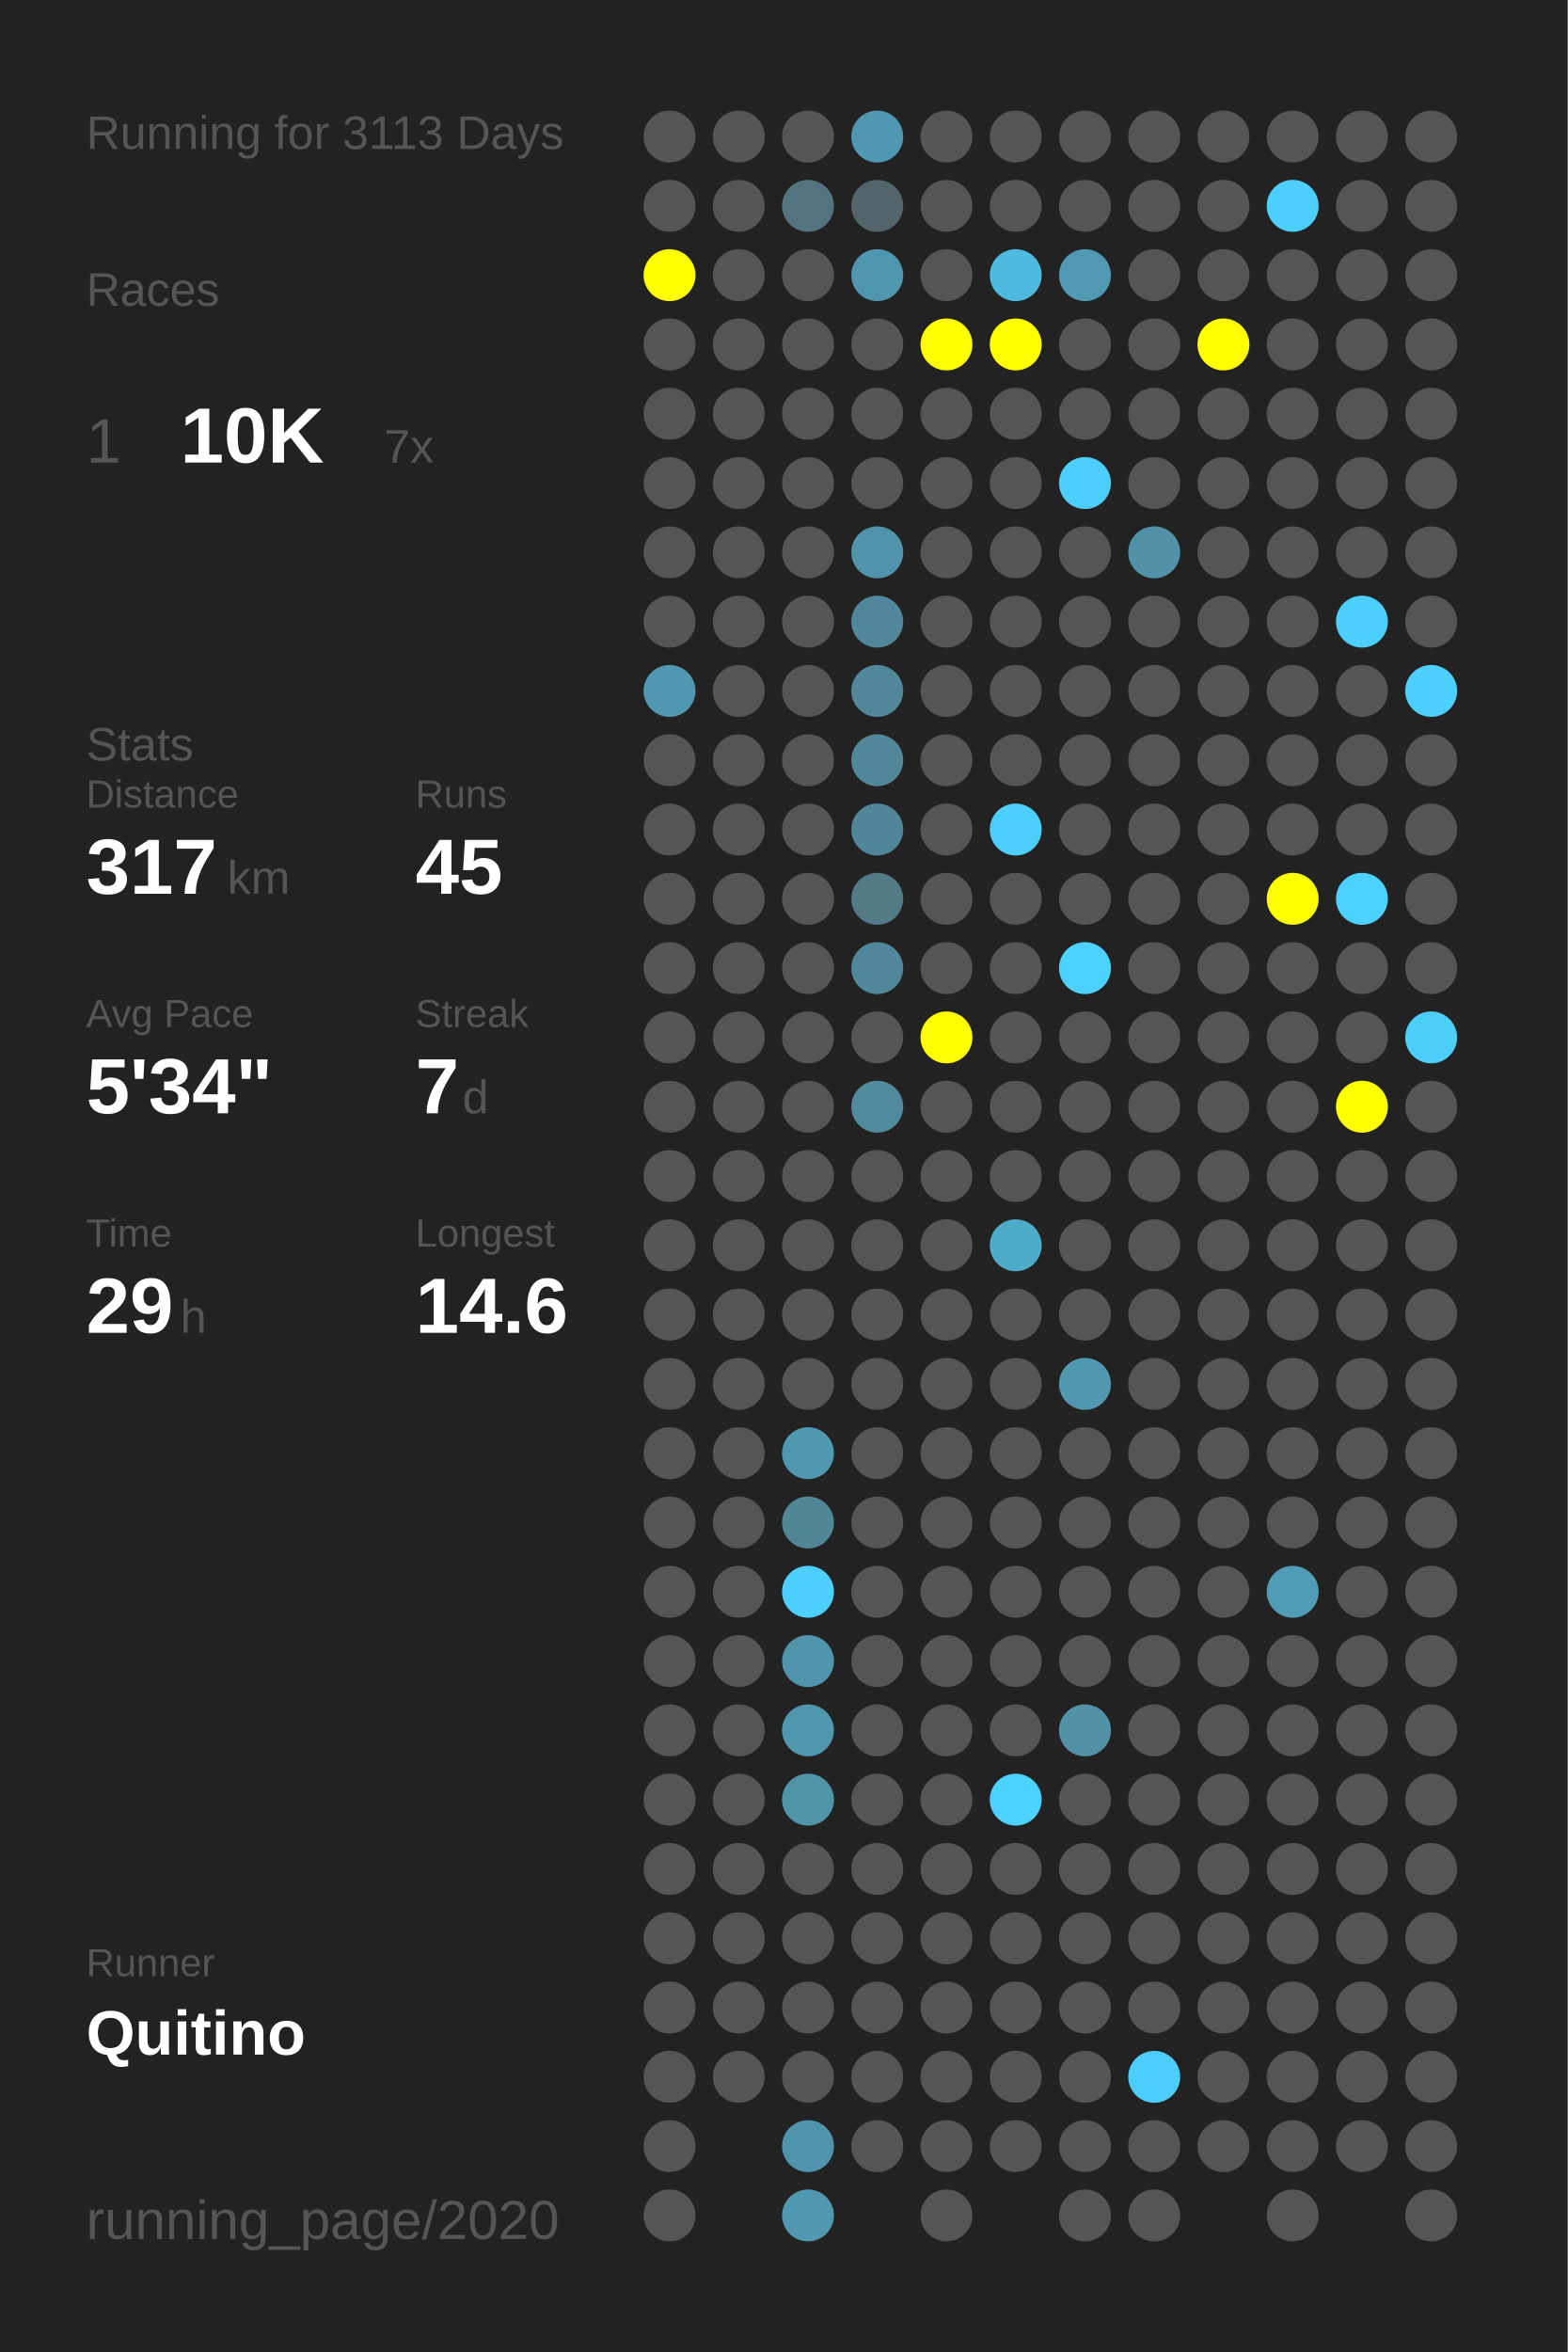
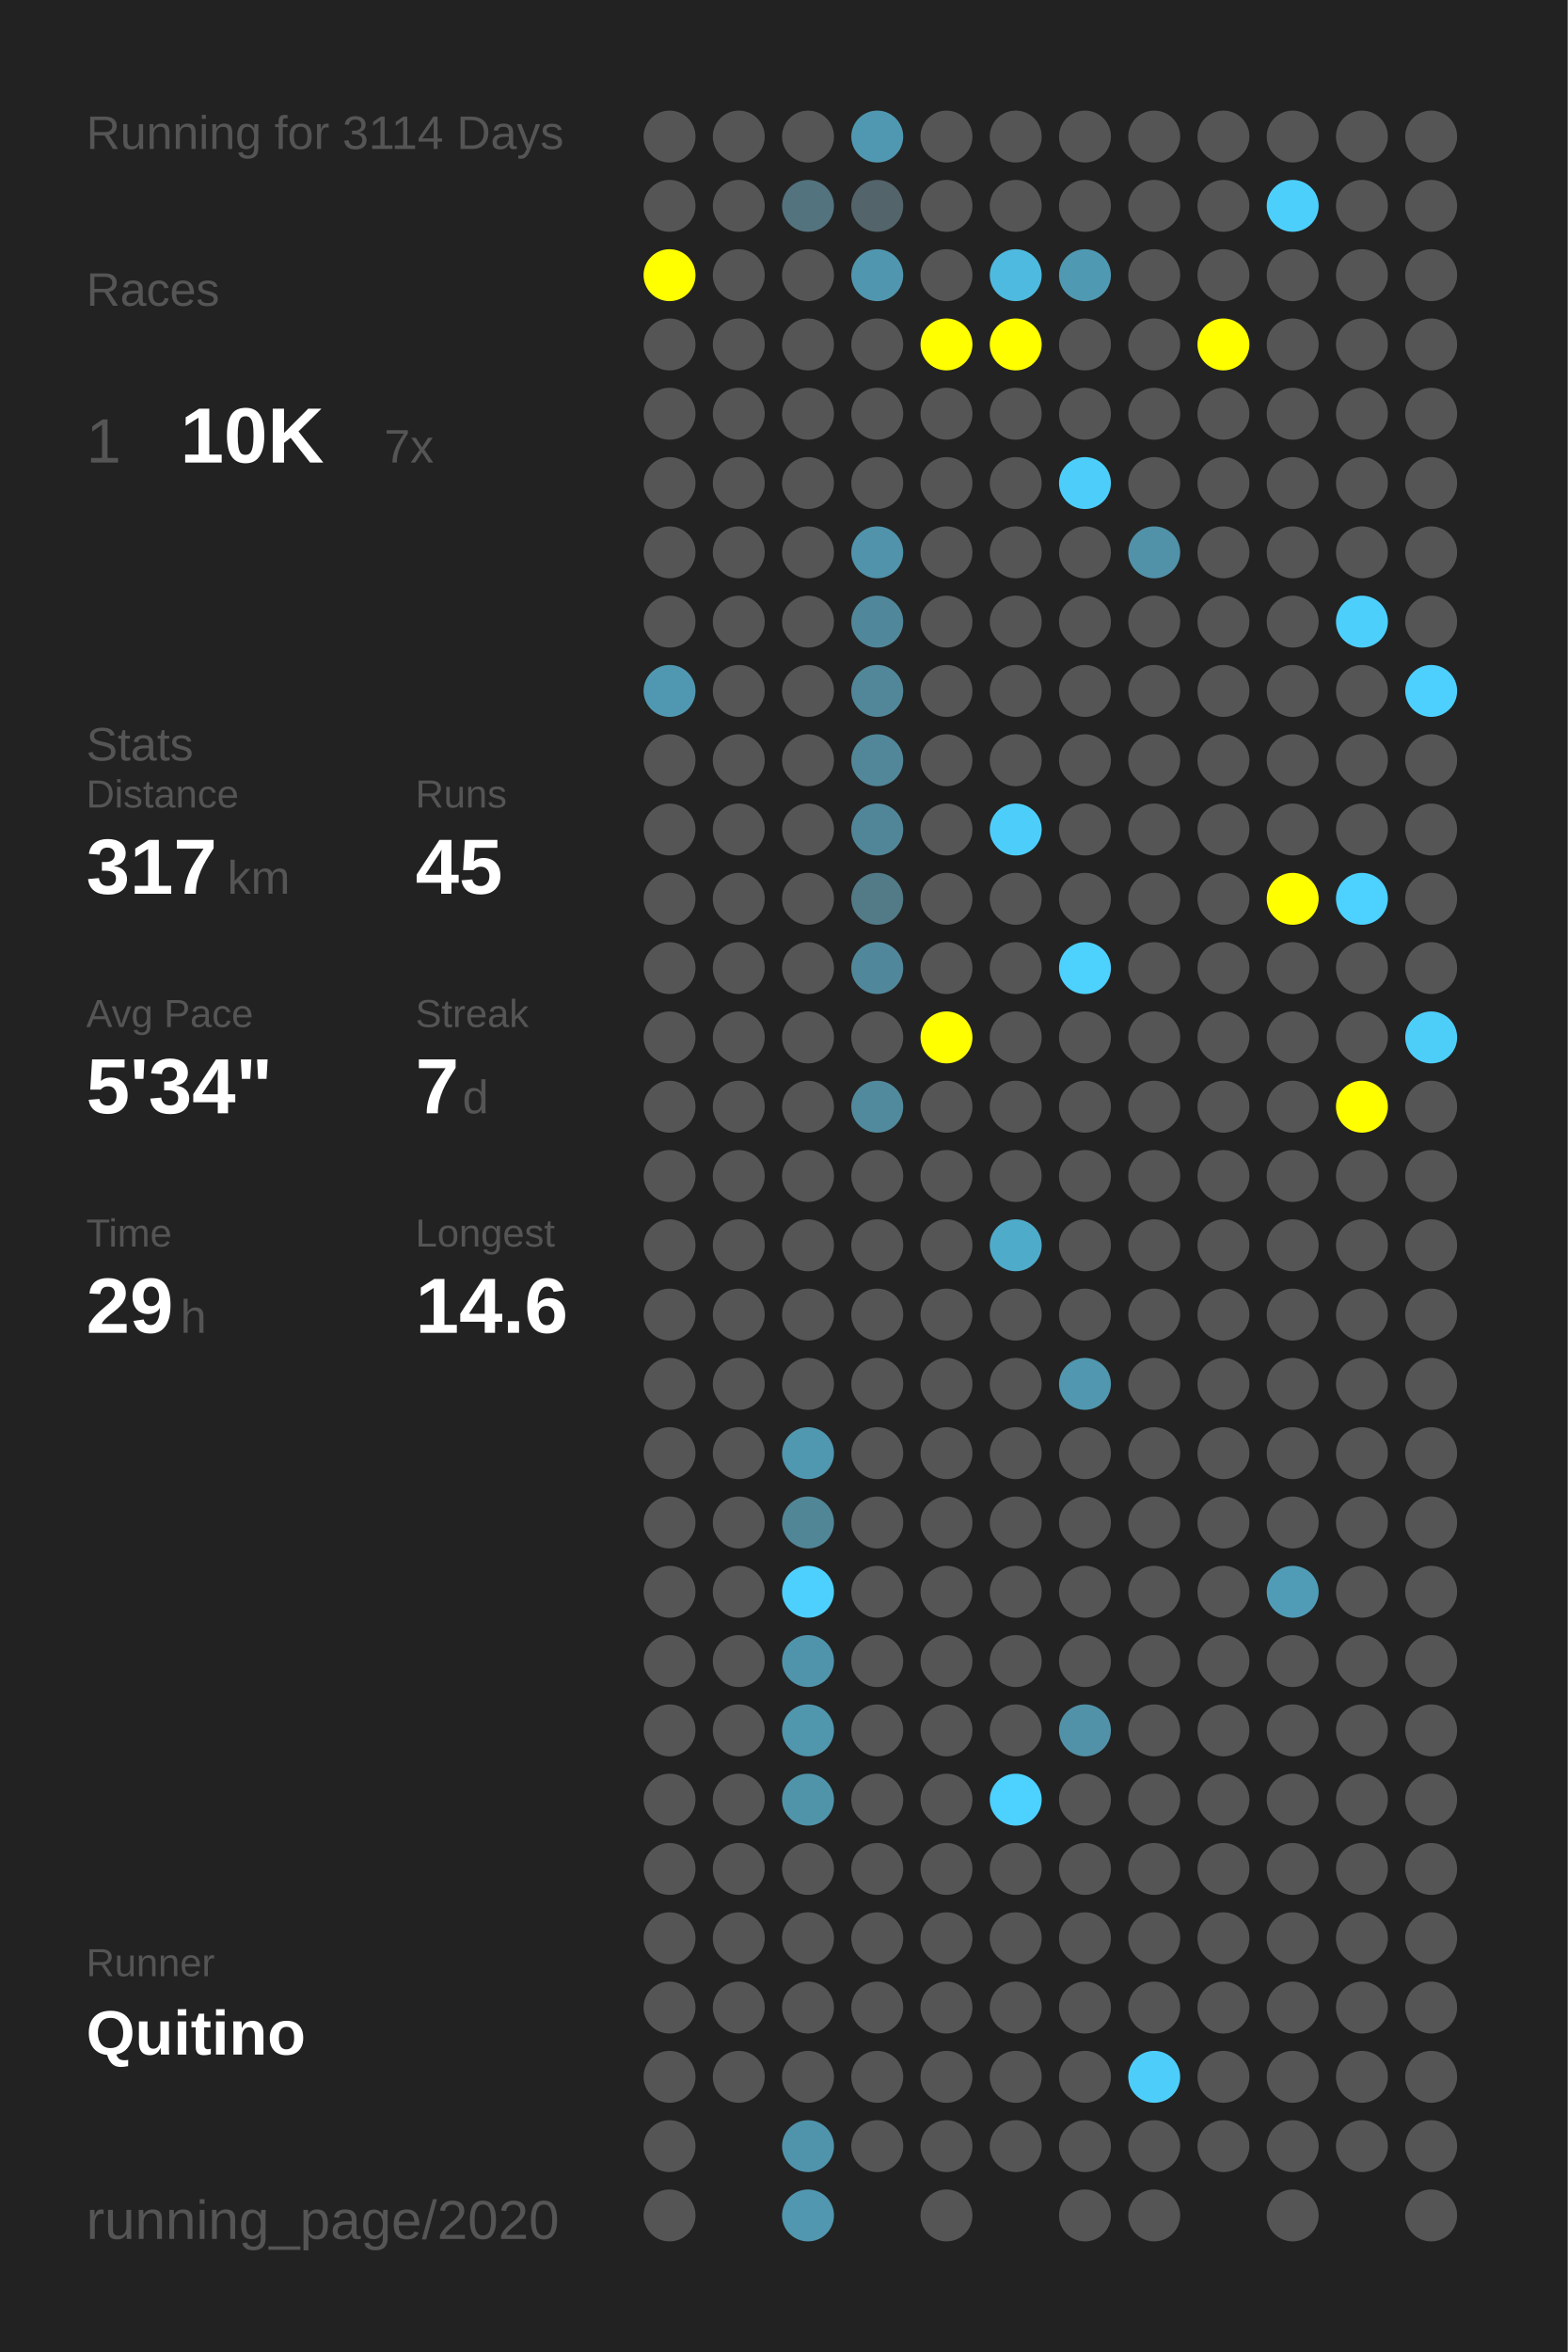
<svg xmlns="http://www.w3.org/2000/svg" baseProfile="full" height="300mm" version="1.1" viewBox="0,0,200,300" width="200mm">
  <defs />
  <rect fill="#222222" height="300" width="200" x="0" y="0" />
-   <text fill="#555555" style="font-size:6px; font-family:Arial;" x="11" y="19">Running for 3113 Days</text>
+   <text fill="#555555" style="font-size:6px; font-family:Arial;" x="11" y="19">Running for 3114 Days</text>
  <text fill="#555555" style="font-size:6px; font-family:Arial;" x="11" y="39">Races</text>
  <text fill="#555555" style="font-size:8px; font-family:Arial;" x="11" y="59">1</text>
  <text fill="#FFFFFF" style="font-size:10px; font-family:Arial; font-weight:bold;" x="23" y="59">10K</text>
  <text fill="#555555" style="font-size:6px; font-family:Arial;" x="49" y="59">7x</text>
  <text fill="#555555" style="font-size:6px; font-family:Arial;" x="11" y="97">Stats</text>
  <text fill="#555555" style="font-size:5px; font-family:Arial;" x="11" y="103">Distance</text>
  <text fill="#FFFFFF" style="font-size:10px; font-family:Arial; font-weight:bold;" x="11" y="114">317</text>
  <text fill="#555555" style="font-size:6px; font-family:Arial;" x="29" y="114">km</text>
  <text fill="#555555" style="font-size:5px; font-family:Arial;" x="53" y="103">Runs</text>
  <text fill="#FFFFFF" style="font-size:10px; font-family:Arial; font-weight:bold;" x="53" y="114">45</text>
  <text fill="#555555" style="font-size:5px; font-family:Arial;" x="11" y="131">Avg Pace</text>
  <text fill="#FFFFFF" style="font-size:10px; font-family:Arial; font-weight:bold;" x="11" y="142">5'34"</text>
  <text fill="#555555" style="font-size:5px; font-family:Arial;" x="53" y="131">Streak</text>
  <text fill="#FFFFFF" style="font-size:10px; font-family:Arial; font-weight:bold;" x="53" y="142">7</text>
  <text fill="#555555" style="font-size:6px; font-family:Arial;" x="59" y="142">d</text>
  <text fill="#555555" style="font-size:5px; font-family:Arial;" x="11" y="159">Time</text>
  <text fill="#FFFFFF" style="font-size:10px; font-family:Arial; font-weight:bold;" x="11" y="170">29</text>
  <text fill="#555555" style="font-size:6px; font-family:Arial;" x="23" y="170">h</text>
  <text fill="#555555" style="font-size:5px; font-family:Arial;" x="53" y="159">Longest</text>
  <text fill="#FFFFFF" style="font-size:10px; font-family:Arial; font-weight:bold;" x="53" y="170">14.6</text>
  <text fill="#555555" style="font-size:5px; font-family:Arial;" x="11" y="252.065">Runner</text>
  <text fill="#FFFFFF" style="font-size:8px; font-family:Arial; font-weight:bold;" x="11" y="262.065">Quitino</text>
  <text fill="#555555" style="font-size:7px; font-family:Arial;" x="11" y="285.581">running_page/2020</text>
  <circle cx="85.417" cy="17.419" fill="#555555" r="3.312" />
  <circle cx="85.417" cy="26.258" fill="#555555" r="3.312" />
  <circle cx="85.417" cy="35.097" fill="#FFFF00" r="3.312" />
  <circle cx="85.417" cy="43.935" fill="#555555" r="3.312" />
  <circle cx="85.417" cy="52.774" fill="#555555" r="3.312" />
  <circle cx="85.417" cy="61.613" fill="#555555" r="3.312" />
  <circle cx="85.417" cy="70.452" fill="#555555" r="3.312" />
  <circle cx="85.417" cy="79.29" fill="#555555" r="3.312" />
  <circle cx="85.417" cy="88.129" fill="#5098b1" r="3.312" />
  <circle cx="85.417" cy="96.968" fill="#555555" r="3.312" />
  <circle cx="85.417" cy="105.806" fill="#555555" r="3.312" />
  <circle cx="85.417" cy="114.645" fill="#555555" r="3.312" />
  <circle cx="85.417" cy="123.484" fill="#555555" r="3.312" />
  <circle cx="85.417" cy="132.323" fill="#555555" r="3.312" />
  <circle cx="85.417" cy="141.161" fill="#555555" r="3.312" />
  <circle cx="85.417" cy="150" fill="#555555" r="3.312" />
  <circle cx="85.417" cy="158.839" fill="#555555" r="3.312" />
  <circle cx="85.417" cy="167.677" fill="#555555" r="3.312" />
  <circle cx="85.417" cy="176.516" fill="#555555" r="3.312" />
  <circle cx="85.417" cy="185.355" fill="#555555" r="3.312" />
  <circle cx="85.417" cy="194.194" fill="#555555" r="3.312" />
  <circle cx="85.417" cy="203.032" fill="#555555" r="3.312" />
  <circle cx="85.417" cy="211.871" fill="#555555" r="3.312" />
  <circle cx="85.417" cy="220.71" fill="#555555" r="3.312" />
  <circle cx="85.417" cy="229.548" fill="#555555" r="3.312" />
  <circle cx="85.417" cy="238.387" fill="#555555" r="3.312" />
  <circle cx="85.417" cy="247.226" fill="#555555" r="3.312" />
  <circle cx="85.417" cy="256.065" fill="#555555" r="3.312" />
  <circle cx="85.417" cy="264.903" fill="#555555" r="3.312" />
  <circle cx="85.417" cy="273.742" fill="#555555" r="3.312" />
  <circle cx="85.417" cy="282.581" fill="#555555" r="3.312" />
  <circle cx="94.25" cy="17.419" fill="#555555" r="3.312" />
  <circle cx="94.25" cy="26.258" fill="#555555" r="3.312" />
  <circle cx="94.25" cy="35.097" fill="#555555" r="3.312" />
  <circle cx="94.25" cy="43.935" fill="#555555" r="3.312" />
  <circle cx="94.25" cy="52.774" fill="#555555" r="3.312" />
  <circle cx="94.25" cy="61.613" fill="#555555" r="3.312" />
  <circle cx="94.25" cy="70.452" fill="#555555" r="3.312" />
  <circle cx="94.25" cy="79.29" fill="#555555" r="3.312" />
  <circle cx="94.25" cy="88.129" fill="#555555" r="3.312" />
  <circle cx="94.25" cy="96.968" fill="#555555" r="3.312" />
  <circle cx="94.25" cy="105.806" fill="#555555" r="3.312" />
  <circle cx="94.25" cy="114.645" fill="#555555" r="3.312" />
  <circle cx="94.25" cy="123.484" fill="#555555" r="3.312" />
  <circle cx="94.25" cy="132.323" fill="#555555" r="3.312" />
  <circle cx="94.25" cy="141.161" fill="#555555" r="3.312" />
  <circle cx="94.25" cy="150" fill="#555555" r="3.312" />
  <circle cx="94.25" cy="158.839" fill="#555555" r="3.312" />
  <circle cx="94.25" cy="167.677" fill="#555555" r="3.312" />
  <circle cx="94.25" cy="176.516" fill="#555555" r="3.312" />
  <circle cx="94.25" cy="185.355" fill="#555555" r="3.312" />
  <circle cx="94.25" cy="194.194" fill="#555555" r="3.312" />
  <circle cx="94.25" cy="203.032" fill="#555555" r="3.312" />
  <circle cx="94.25" cy="211.871" fill="#555555" r="3.312" />
  <circle cx="94.25" cy="220.71" fill="#555555" r="3.312" />
  <circle cx="94.25" cy="229.548" fill="#555555" r="3.312" />
  <circle cx="94.25" cy="238.387" fill="#555555" r="3.312" />
  <circle cx="94.25" cy="247.226" fill="#555555" r="3.312" />
  <circle cx="94.25" cy="256.065" fill="#555555" r="3.312" />
  <circle cx="94.25" cy="264.903" fill="#555555" r="3.312" />
  <circle cx="103.083" cy="17.419" fill="#555555" r="3.312" />
  <circle cx="103.083" cy="26.258" fill="#53737e" r="3.312" />
  <circle cx="103.083" cy="35.097" fill="#555555" r="3.312" />
  <circle cx="103.083" cy="43.935" fill="#555555" r="3.312" />
  <circle cx="103.083" cy="52.774" fill="#555555" r="3.312" />
  <circle cx="103.083" cy="61.613" fill="#555555" r="3.312" />
  <circle cx="103.083" cy="70.452" fill="#555555" r="3.312" />
  <circle cx="103.083" cy="79.29" fill="#555555" r="3.312" />
  <circle cx="103.083" cy="88.129" fill="#555555" r="3.312" />
  <circle cx="103.083" cy="96.968" fill="#555555" r="3.312" />
  <circle cx="103.083" cy="105.806" fill="#555555" r="3.312" />
  <circle cx="103.083" cy="114.645" fill="#555555" r="3.312" />
  <circle cx="103.083" cy="123.484" fill="#555555" r="3.312" />
  <circle cx="103.083" cy="132.323" fill="#555555" r="3.312" />
  <circle cx="103.083" cy="141.161" fill="#555555" r="3.312" />
  <circle cx="103.083" cy="150" fill="#555555" r="3.312" />
  <circle cx="103.083" cy="158.839" fill="#555555" r="3.312" />
  <circle cx="103.083" cy="167.677" fill="#555555" r="3.312" />
  <circle cx="103.083" cy="176.516" fill="#555555" r="3.312" />
  <circle cx="103.083" cy="185.355" fill="#5097b0" r="3.312" />
  <circle cx="103.083" cy="194.194" fill="#518697" r="3.312" />
  <circle cx="103.083" cy="203.032" fill="#4dd0fd" r="3.312" />
  <circle cx="103.083" cy="211.871" fill="#5094ab" r="3.312" />
  <circle cx="103.083" cy="220.71" fill="#5096ad" r="3.312" />
  <circle cx="103.083" cy="229.548" fill="#5094aa" r="3.312" />
  <circle cx="103.083" cy="238.387" fill="#555555" r="3.312" />
  <circle cx="103.083" cy="247.226" fill="#555555" r="3.312" />
  <circle cx="103.083" cy="256.065" fill="#555555" r="3.312" />
  <circle cx="103.083" cy="264.903" fill="#555555" r="3.312" />
  <circle cx="103.083" cy="273.742" fill="#5094ab" r="3.312" />
  <circle cx="103.083" cy="282.581" fill="#5097af" r="3.312" />
  <circle cx="111.917" cy="17.419" fill="#5098b1" r="3.312" />
  <circle cx="111.917" cy="26.258" fill="#53646a" r="3.312" />
  <circle cx="111.917" cy="35.097" fill="#5096ae" r="3.312" />
  <circle cx="111.917" cy="43.935" fill="#555555" r="3.312" />
  <circle cx="111.917" cy="52.774" fill="#555555" r="3.312" />
  <circle cx="111.917" cy="61.613" fill="#555555" r="3.312" />
  <circle cx="111.917" cy="70.452" fill="#5093aa" r="3.312" />
  <circle cx="111.917" cy="79.29" fill="#51879a" r="3.312" />
  <circle cx="111.917" cy="88.129" fill="#518799" r="3.312" />
  <circle cx="111.917" cy="96.968" fill="#518799" r="3.312" />
  <circle cx="111.917" cy="105.806" fill="#518698" r="3.312" />
  <circle cx="111.917" cy="114.645" fill="#527a87" r="3.312" />
  <circle cx="111.917" cy="123.484" fill="#51879a" r="3.312" />
  <circle cx="111.917" cy="132.323" fill="#555555" r="3.312" />
  <circle cx="111.917" cy="141.161" fill="#518a9d" r="3.312" />
  <circle cx="111.917" cy="150" fill="#555555" r="3.312" />
  <circle cx="111.917" cy="158.839" fill="#555555" r="3.312" />
  <circle cx="111.917" cy="167.677" fill="#555555" r="3.312" />
  <circle cx="111.917" cy="176.516" fill="#555555" r="3.312" />
  <circle cx="111.917" cy="185.355" fill="#555555" r="3.312" />
  <circle cx="111.917" cy="194.194" fill="#555555" r="3.312" />
  <circle cx="111.917" cy="203.032" fill="#555555" r="3.312" />
  <circle cx="111.917" cy="211.871" fill="#555555" r="3.312" />
  <circle cx="111.917" cy="220.71" fill="#555555" r="3.312" />
  <circle cx="111.917" cy="229.548" fill="#555555" r="3.312" />
  <circle cx="111.917" cy="238.387" fill="#555555" r="3.312" />
  <circle cx="111.917" cy="247.226" fill="#555555" r="3.312" />
  <circle cx="111.917" cy="256.065" fill="#555555" r="3.312" />
  <circle cx="111.917" cy="264.903" fill="#555555" r="3.312" />
  <circle cx="111.917" cy="273.742" fill="#555555" r="3.312" />
  <circle cx="120.75" cy="17.419" fill="#555555" r="3.312" />
  <circle cx="120.75" cy="26.258" fill="#555555" r="3.312" />
  <circle cx="120.75" cy="35.097" fill="#555555" r="3.312" />
  <circle cx="120.75" cy="43.935" fill="#FFFF00" r="3.312" />
  <circle cx="120.75" cy="52.774" fill="#555555" r="3.312" />
  <circle cx="120.75" cy="61.613" fill="#555555" r="3.312" />
  <circle cx="120.75" cy="70.452" fill="#555555" r="3.312" />
  <circle cx="120.75" cy="79.29" fill="#555555" r="3.312" />
  <circle cx="120.75" cy="88.129" fill="#555555" r="3.312" />
  <circle cx="120.75" cy="96.968" fill="#555555" r="3.312" />
  <circle cx="120.75" cy="105.806" fill="#555555" r="3.312" />
  <circle cx="120.75" cy="114.645" fill="#555555" r="3.312" />
  <circle cx="120.75" cy="123.484" fill="#555555" r="3.312" />
  <circle cx="120.75" cy="132.323" fill="#FFFF00" r="3.312" />
  <circle cx="120.75" cy="141.161" fill="#555555" r="3.312" />
  <circle cx="120.75" cy="150" fill="#555555" r="3.312" />
  <circle cx="120.75" cy="158.839" fill="#555555" r="3.312" />
  <circle cx="120.75" cy="167.677" fill="#555555" r="3.312" />
  <circle cx="120.75" cy="176.516" fill="#555555" r="3.312" />
  <circle cx="120.75" cy="185.355" fill="#555555" r="3.312" />
  <circle cx="120.75" cy="194.194" fill="#555555" r="3.312" />
  <circle cx="120.75" cy="203.032" fill="#555555" r="3.312" />
  <circle cx="120.75" cy="211.871" fill="#555555" r="3.312" />
  <circle cx="120.75" cy="220.71" fill="#555555" r="3.312" />
  <circle cx="120.75" cy="229.548" fill="#555555" r="3.312" />
  <circle cx="120.75" cy="238.387" fill="#555555" r="3.312" />
  <circle cx="120.75" cy="247.226" fill="#555555" r="3.312" />
  <circle cx="120.75" cy="256.065" fill="#555555" r="3.312" />
  <circle cx="120.75" cy="264.903" fill="#555555" r="3.312" />
  <circle cx="120.75" cy="273.742" fill="#555555" r="3.312" />
  <circle cx="120.75" cy="282.581" fill="#555555" r="3.312" />
  <circle cx="129.583" cy="17.419" fill="#555555" r="3.312" />
  <circle cx="129.583" cy="26.258" fill="#555555" r="3.312" />
  <circle cx="129.583" cy="35.097" fill="#4ebadf" r="3.312" />
  <circle cx="129.583" cy="43.935" fill="#FFFF00" r="3.312" />
  <circle cx="129.583" cy="52.774" fill="#555555" r="3.312" />
  <circle cx="129.583" cy="61.613" fill="#555555" r="3.312" />
  <circle cx="129.583" cy="70.452" fill="#555555" r="3.312" />
  <circle cx="129.583" cy="79.29" fill="#555555" r="3.312" />
  <circle cx="129.583" cy="88.129" fill="#555555" r="3.312" />
  <circle cx="129.583" cy="96.968" fill="#555555" r="3.312" />
  <circle cx="129.583" cy="105.806" fill="#4dcefa" r="3.312" />
  <circle cx="129.583" cy="114.645" fill="#555555" r="3.312" />
  <circle cx="129.583" cy="123.484" fill="#555555" r="3.312" />
  <circle cx="129.583" cy="132.323" fill="#555555" r="3.312" />
  <circle cx="129.583" cy="141.161" fill="#555555" r="3.312" />
  <circle cx="129.583" cy="150" fill="#555555" r="3.312" />
  <circle cx="129.583" cy="158.839" fill="#4fabca" r="3.312" />
  <circle cx="129.583" cy="167.677" fill="#555555" r="3.312" />
  <circle cx="129.583" cy="176.516" fill="#555555" r="3.312" />
  <circle cx="129.583" cy="185.355" fill="#555555" r="3.312" />
  <circle cx="129.583" cy="194.194" fill="#555555" r="3.312" />
  <circle cx="129.583" cy="203.032" fill="#555555" r="3.312" />
  <circle cx="129.583" cy="211.871" fill="#555555" r="3.312" />
  <circle cx="129.583" cy="220.71" fill="#555555" r="3.312" />
  <circle cx="129.583" cy="229.548" fill="#4dd1fe" r="3.312" />
  <circle cx="129.583" cy="238.387" fill="#555555" r="3.312" />
  <circle cx="129.583" cy="247.226" fill="#555555" r="3.312" />
  <circle cx="129.583" cy="256.065" fill="#555555" r="3.312" />
  <circle cx="129.583" cy="264.903" fill="#555555" r="3.312" />
  <circle cx="129.583" cy="273.742" fill="#555555" r="3.312" />
  <circle cx="138.417" cy="17.419" fill="#555555" r="3.312" />
  <circle cx="138.417" cy="26.258" fill="#555555" r="3.312" />
  <circle cx="138.417" cy="35.097" fill="#5099b2" r="3.312" />
  <circle cx="138.417" cy="43.935" fill="#555555" r="3.312" />
  <circle cx="138.417" cy="52.774" fill="#555555" r="3.312" />
  <circle cx="138.417" cy="61.613" fill="#4dcefa" r="3.312" />
  <circle cx="138.417" cy="70.452" fill="#555555" r="3.312" />
  <circle cx="138.417" cy="79.29" fill="#555555" r="3.312" />
  <circle cx="138.417" cy="88.129" fill="#555555" r="3.312" />
  <circle cx="138.417" cy="96.968" fill="#555555" r="3.312" />
  <circle cx="138.417" cy="105.806" fill="#555555" r="3.312" />
  <circle cx="138.417" cy="114.645" fill="#555555" r="3.312" />
  <circle cx="138.417" cy="123.484" fill="#4dd1fd" r="3.312" />
  <circle cx="138.417" cy="132.323" fill="#555555" r="3.312" />
  <circle cx="138.417" cy="141.161" fill="#555555" r="3.312" />
  <circle cx="138.417" cy="150" fill="#555555" r="3.312" />
  <circle cx="138.417" cy="158.839" fill="#555555" r="3.312" />
  <circle cx="138.417" cy="167.677" fill="#555555" r="3.312" />
  <circle cx="138.417" cy="176.516" fill="#5097af" r="3.312" />
  <circle cx="138.417" cy="185.355" fill="#555555" r="3.312" />
  <circle cx="138.417" cy="194.194" fill="#555555" r="3.312" />
  <circle cx="138.417" cy="203.032" fill="#555555" r="3.312" />
  <circle cx="138.417" cy="211.871" fill="#555555" r="3.312" />
  <circle cx="138.417" cy="220.71" fill="#5192a8" r="3.312" />
  <circle cx="138.417" cy="229.548" fill="#555555" r="3.312" />
  <circle cx="138.417" cy="238.387" fill="#555555" r="3.312" />
  <circle cx="138.417" cy="247.226" fill="#555555" r="3.312" />
  <circle cx="138.417" cy="256.065" fill="#555555" r="3.312" />
  <circle cx="138.417" cy="264.903" fill="#555555" r="3.312" />
  <circle cx="138.417" cy="273.742" fill="#555555" r="3.312" />
  <circle cx="138.417" cy="282.581" fill="#555555" r="3.312" />
  <circle cx="147.25" cy="17.419" fill="#555555" r="3.312" />
  <circle cx="147.25" cy="26.258" fill="#555555" r="3.312" />
  <circle cx="147.25" cy="35.097" fill="#555555" r="3.312" />
  <circle cx="147.25" cy="43.935" fill="#555555" r="3.312" />
  <circle cx="147.25" cy="52.774" fill="#555555" r="3.312" />
  <circle cx="147.25" cy="61.613" fill="#555555" r="3.312" />
  <circle cx="147.25" cy="70.452" fill="#5192a9" r="3.312" />
  <circle cx="147.25" cy="79.29" fill="#555555" r="3.312" />
  <circle cx="147.25" cy="88.129" fill="#555555" r="3.312" />
  <circle cx="147.25" cy="96.968" fill="#555555" r="3.312" />
  <circle cx="147.25" cy="105.806" fill="#555555" r="3.312" />
  <circle cx="147.25" cy="114.645" fill="#555555" r="3.312" />
  <circle cx="147.25" cy="123.484" fill="#555555" r="3.312" />
  <circle cx="147.25" cy="132.323" fill="#555555" r="3.312" />
  <circle cx="147.25" cy="141.161" fill="#555555" r="3.312" />
  <circle cx="147.25" cy="150" fill="#555555" r="3.312" />
  <circle cx="147.25" cy="158.839" fill="#555555" r="3.312" />
  <circle cx="147.25" cy="167.677" fill="#555555" r="3.312" />
  <circle cx="147.25" cy="176.516" fill="#555555" r="3.312" />
  <circle cx="147.25" cy="185.355" fill="#555555" r="3.312" />
  <circle cx="147.25" cy="194.194" fill="#555555" r="3.312" />
  <circle cx="147.25" cy="203.032" fill="#555555" r="3.312" />
  <circle cx="147.25" cy="211.871" fill="#555555" r="3.312" />
  <circle cx="147.25" cy="220.71" fill="#555555" r="3.312" />
  <circle cx="147.25" cy="229.548" fill="#555555" r="3.312" />
  <circle cx="147.25" cy="238.387" fill="#555555" r="3.312" />
  <circle cx="147.25" cy="247.226" fill="#555555" r="3.312" />
  <circle cx="147.25" cy="256.065" fill="#555555" r="3.312" />
  <circle cx="147.25" cy="264.903" fill="#4dcefa" r="3.312" />
  <circle cx="147.25" cy="273.742" fill="#555555" r="3.312" />
  <circle cx="147.25" cy="282.581" fill="#555555" r="3.312" />
  <circle cx="156.083" cy="17.419" fill="#555555" r="3.312" />
  <circle cx="156.083" cy="26.258" fill="#555555" r="3.312" />
  <circle cx="156.083" cy="35.097" fill="#555555" r="3.312" />
  <circle cx="156.083" cy="43.935" fill="#FFFF00" r="3.312" />
  <circle cx="156.083" cy="52.774" fill="#555555" r="3.312" />
  <circle cx="156.083" cy="61.613" fill="#555555" r="3.312" />
  <circle cx="156.083" cy="70.452" fill="#555555" r="3.312" />
  <circle cx="156.083" cy="79.29" fill="#555555" r="3.312" />
  <circle cx="156.083" cy="88.129" fill="#555555" r="3.312" />
  <circle cx="156.083" cy="96.968" fill="#555555" r="3.312" />
  <circle cx="156.083" cy="105.806" fill="#555555" r="3.312" />
  <circle cx="156.083" cy="114.645" fill="#555555" r="3.312" />
  <circle cx="156.083" cy="123.484" fill="#555555" r="3.312" />
  <circle cx="156.083" cy="132.323" fill="#555555" r="3.312" />
  <circle cx="156.083" cy="141.161" fill="#555555" r="3.312" />
  <circle cx="156.083" cy="150" fill="#555555" r="3.312" />
  <circle cx="156.083" cy="158.839" fill="#555555" r="3.312" />
  <circle cx="156.083" cy="167.677" fill="#555555" r="3.312" />
  <circle cx="156.083" cy="176.516" fill="#555555" r="3.312" />
  <circle cx="156.083" cy="185.355" fill="#555555" r="3.312" />
  <circle cx="156.083" cy="194.194" fill="#555555" r="3.312" />
  <circle cx="156.083" cy="203.032" fill="#555555" r="3.312" />
  <circle cx="156.083" cy="211.871" fill="#555555" r="3.312" />
  <circle cx="156.083" cy="220.71" fill="#555555" r="3.312" />
  <circle cx="156.083" cy="229.548" fill="#555555" r="3.312" />
  <circle cx="156.083" cy="238.387" fill="#555555" r="3.312" />
  <circle cx="156.083" cy="247.226" fill="#555555" r="3.312" />
  <circle cx="156.083" cy="256.065" fill="#555555" r="3.312" />
  <circle cx="156.083" cy="264.903" fill="#555555" r="3.312" />
  <circle cx="156.083" cy="273.742" fill="#555555" r="3.312" />
  <circle cx="164.917" cy="17.419" fill="#555555" r="3.312" />
  <circle cx="164.917" cy="26.258" fill="#4dcffc" r="3.312" />
  <circle cx="164.917" cy="35.097" fill="#555555" r="3.312" />
  <circle cx="164.917" cy="43.935" fill="#555555" r="3.312" />
  <circle cx="164.917" cy="52.774" fill="#555555" r="3.312" />
  <circle cx="164.917" cy="61.613" fill="#555555" r="3.312" />
  <circle cx="164.917" cy="70.452" fill="#555555" r="3.312" />
  <circle cx="164.917" cy="79.29" fill="#555555" r="3.312" />
  <circle cx="164.917" cy="88.129" fill="#555555" r="3.312" />
  <circle cx="164.917" cy="96.968" fill="#555555" r="3.312" />
  <circle cx="164.917" cy="105.806" fill="#555555" r="3.312" />
  <circle cx="164.917" cy="114.645" fill="#FFFF00" r="3.312" />
  <circle cx="164.917" cy="123.484" fill="#555555" r="3.312" />
  <circle cx="164.917" cy="132.323" fill="#555555" r="3.312" />
  <circle cx="164.917" cy="141.161" fill="#555555" r="3.312" />
  <circle cx="164.917" cy="150" fill="#555555" r="3.312" />
  <circle cx="164.917" cy="158.839" fill="#555555" r="3.312" />
  <circle cx="164.917" cy="167.677" fill="#555555" r="3.312" />
  <circle cx="164.917" cy="176.516" fill="#555555" r="3.312" />
  <circle cx="164.917" cy="185.355" fill="#555555" r="3.312" />
  <circle cx="164.917" cy="194.194" fill="#555555" r="3.312" />
  <circle cx="164.917" cy="203.032" fill="#509cb6" r="3.312" />
  <circle cx="164.917" cy="211.871" fill="#555555" r="3.312" />
  <circle cx="164.917" cy="220.71" fill="#555555" r="3.312" />
  <circle cx="164.917" cy="229.548" fill="#555555" r="3.312" />
  <circle cx="164.917" cy="238.387" fill="#555555" r="3.312" />
  <circle cx="164.917" cy="247.226" fill="#555555" r="3.312" />
  <circle cx="164.917" cy="256.065" fill="#555555" r="3.312" />
  <circle cx="164.917" cy="264.903" fill="#555555" r="3.312" />
  <circle cx="164.917" cy="273.742" fill="#555555" r="3.312" />
  <circle cx="164.917" cy="282.581" fill="#555555" r="3.312" />
  <circle cx="173.75" cy="17.419" fill="#555555" r="3.312" />
  <circle cx="173.75" cy="26.258" fill="#555555" r="3.312" />
  <circle cx="173.75" cy="35.097" fill="#555555" r="3.312" />
  <circle cx="173.75" cy="43.935" fill="#555555" r="3.312" />
  <circle cx="173.75" cy="52.774" fill="#555555" r="3.312" />
  <circle cx="173.75" cy="61.613" fill="#555555" r="3.312" />
  <circle cx="173.75" cy="70.452" fill="#555555" r="3.312" />
  <circle cx="173.75" cy="79.29" fill="#4dcffb" r="3.312" />
  <circle cx="173.75" cy="88.129" fill="#555555" r="3.312" />
  <circle cx="173.75" cy="96.968" fill="#555555" r="3.312" />
  <circle cx="173.75" cy="105.806" fill="#555555" r="3.312" />
  <circle cx="173.75" cy="114.645" fill="#4dd1fe" r="3.312" />
  <circle cx="173.75" cy="123.484" fill="#555555" r="3.312" />
  <circle cx="173.75" cy="132.323" fill="#555555" r="3.312" />
  <circle cx="173.75" cy="141.161" fill="#FFFF00" r="3.312" />
  <circle cx="173.75" cy="150" fill="#555555" r="3.312" />
  <circle cx="173.75" cy="158.839" fill="#555555" r="3.312" />
  <circle cx="173.75" cy="167.677" fill="#555555" r="3.312" />
  <circle cx="173.75" cy="176.516" fill="#555555" r="3.312" />
  <circle cx="173.75" cy="185.355" fill="#555555" r="3.312" />
  <circle cx="173.75" cy="194.194" fill="#555555" r="3.312" />
  <circle cx="173.75" cy="203.032" fill="#555555" r="3.312" />
  <circle cx="173.75" cy="211.871" fill="#555555" r="3.312" />
  <circle cx="173.75" cy="220.71" fill="#555555" r="3.312" />
  <circle cx="173.75" cy="229.548" fill="#555555" r="3.312" />
  <circle cx="173.75" cy="238.387" fill="#555555" r="3.312" />
  <circle cx="173.75" cy="247.226" fill="#555555" r="3.312" />
  <circle cx="173.75" cy="256.065" fill="#555555" r="3.312" />
  <circle cx="173.75" cy="264.903" fill="#555555" r="3.312" />
  <circle cx="173.75" cy="273.742" fill="#555555" r="3.312" />
  <circle cx="182.583" cy="17.419" fill="#555555" r="3.312" />
  <circle cx="182.583" cy="26.258" fill="#555555" r="3.312" />
  <circle cx="182.583" cy="35.097" fill="#555555" r="3.312" />
  <circle cx="182.583" cy="43.935" fill="#555555" r="3.312" />
  <circle cx="182.583" cy="52.774" fill="#555555" r="3.312" />
  <circle cx="182.583" cy="61.613" fill="#555555" r="3.312" />
  <circle cx="182.583" cy="70.452" fill="#555555" r="3.312" />
  <circle cx="182.583" cy="79.29" fill="#555555" r="3.312" />
  <circle cx="182.583" cy="88.129" fill="#4dd0fd" r="3.312" />
  <circle cx="182.583" cy="96.968" fill="#555555" r="3.312" />
  <circle cx="182.583" cy="105.806" fill="#555555" r="3.312" />
  <circle cx="182.583" cy="114.645" fill="#555555" r="3.312" />
  <circle cx="182.583" cy="123.484" fill="#555555" r="3.312" />
  <circle cx="182.583" cy="132.323" fill="#4dcef9" r="3.312" />
  <circle cx="182.583" cy="141.161" fill="#555555" r="3.312" />
  <circle cx="182.583" cy="150" fill="#555555" r="3.312" />
  <circle cx="182.583" cy="158.839" fill="#555555" r="3.312" />
  <circle cx="182.583" cy="167.677" fill="#555555" r="3.312" />
  <circle cx="182.583" cy="176.516" fill="#555555" r="3.312" />
  <circle cx="182.583" cy="185.355" fill="#555555" r="3.312" />
  <circle cx="182.583" cy="194.194" fill="#555555" r="3.312" />
  <circle cx="182.583" cy="203.032" fill="#555555" r="3.312" />
  <circle cx="182.583" cy="211.871" fill="#555555" r="3.312" />
  <circle cx="182.583" cy="220.71" fill="#555555" r="3.312" />
  <circle cx="182.583" cy="229.548" fill="#555555" r="3.312" />
  <circle cx="182.583" cy="238.387" fill="#555555" r="3.312" />
  <circle cx="182.583" cy="247.226" fill="#555555" r="3.312" />
  <circle cx="182.583" cy="256.065" fill="#555555" r="3.312" />
  <circle cx="182.583" cy="264.903" fill="#555555" r="3.312" />
  <circle cx="182.583" cy="273.742" fill="#555555" r="3.312" />
  <circle cx="182.583" cy="282.581" fill="#555555" r="3.312" />
</svg>
